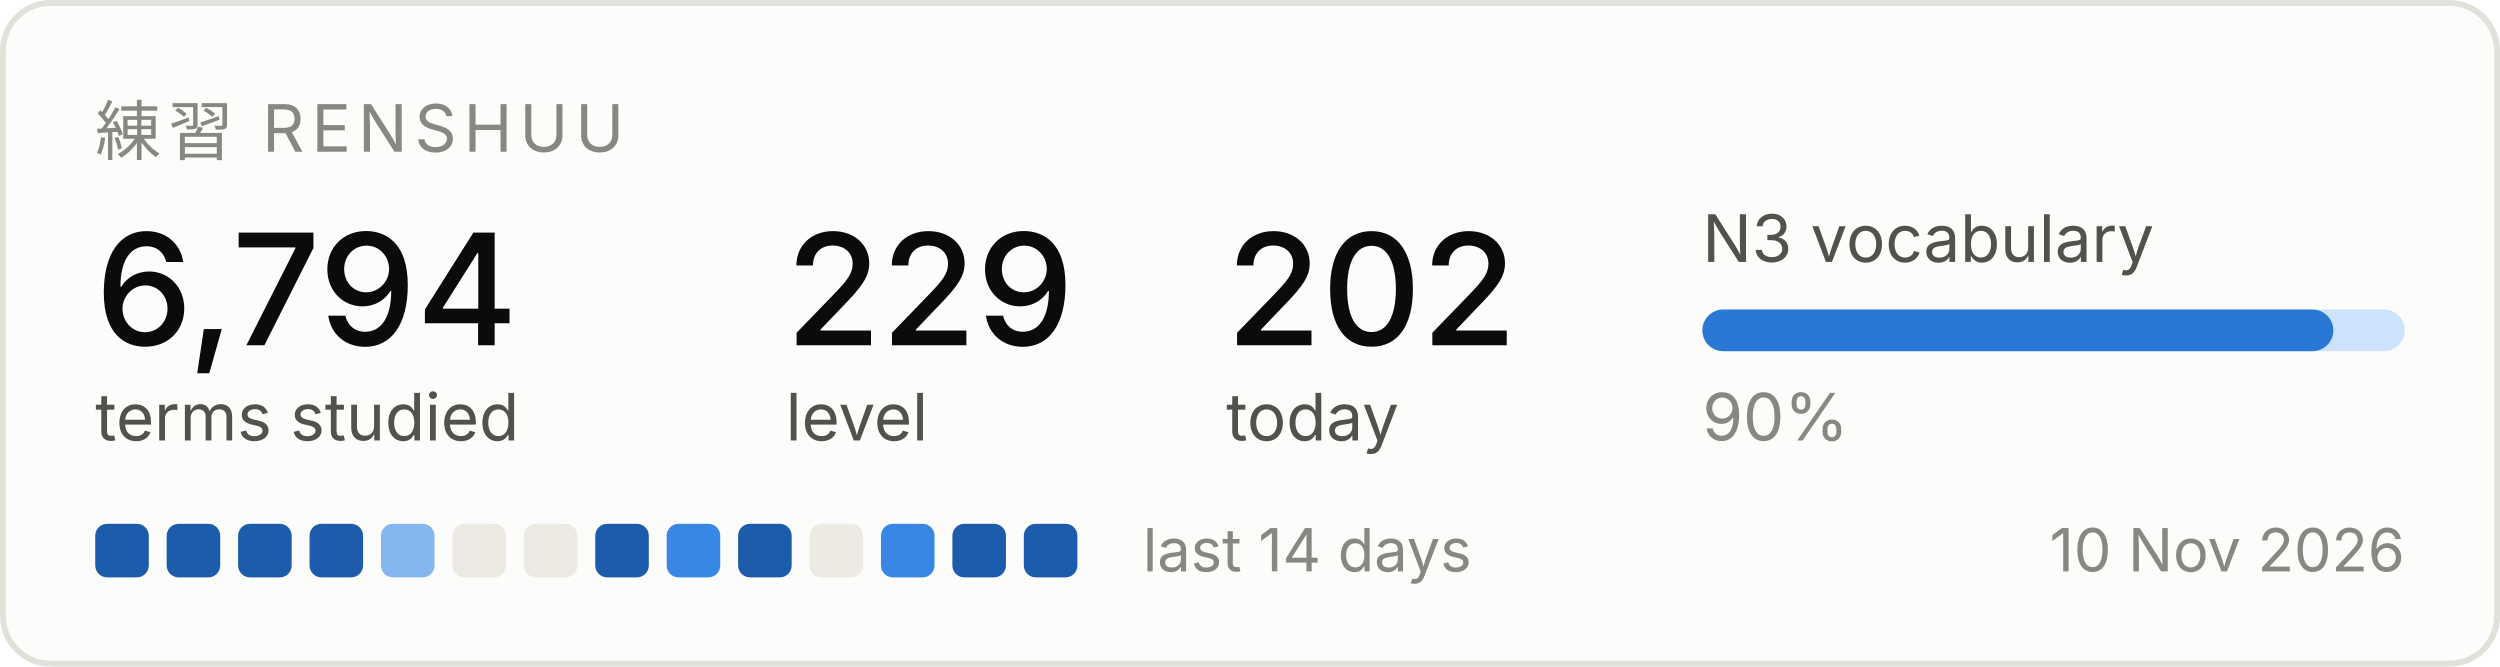
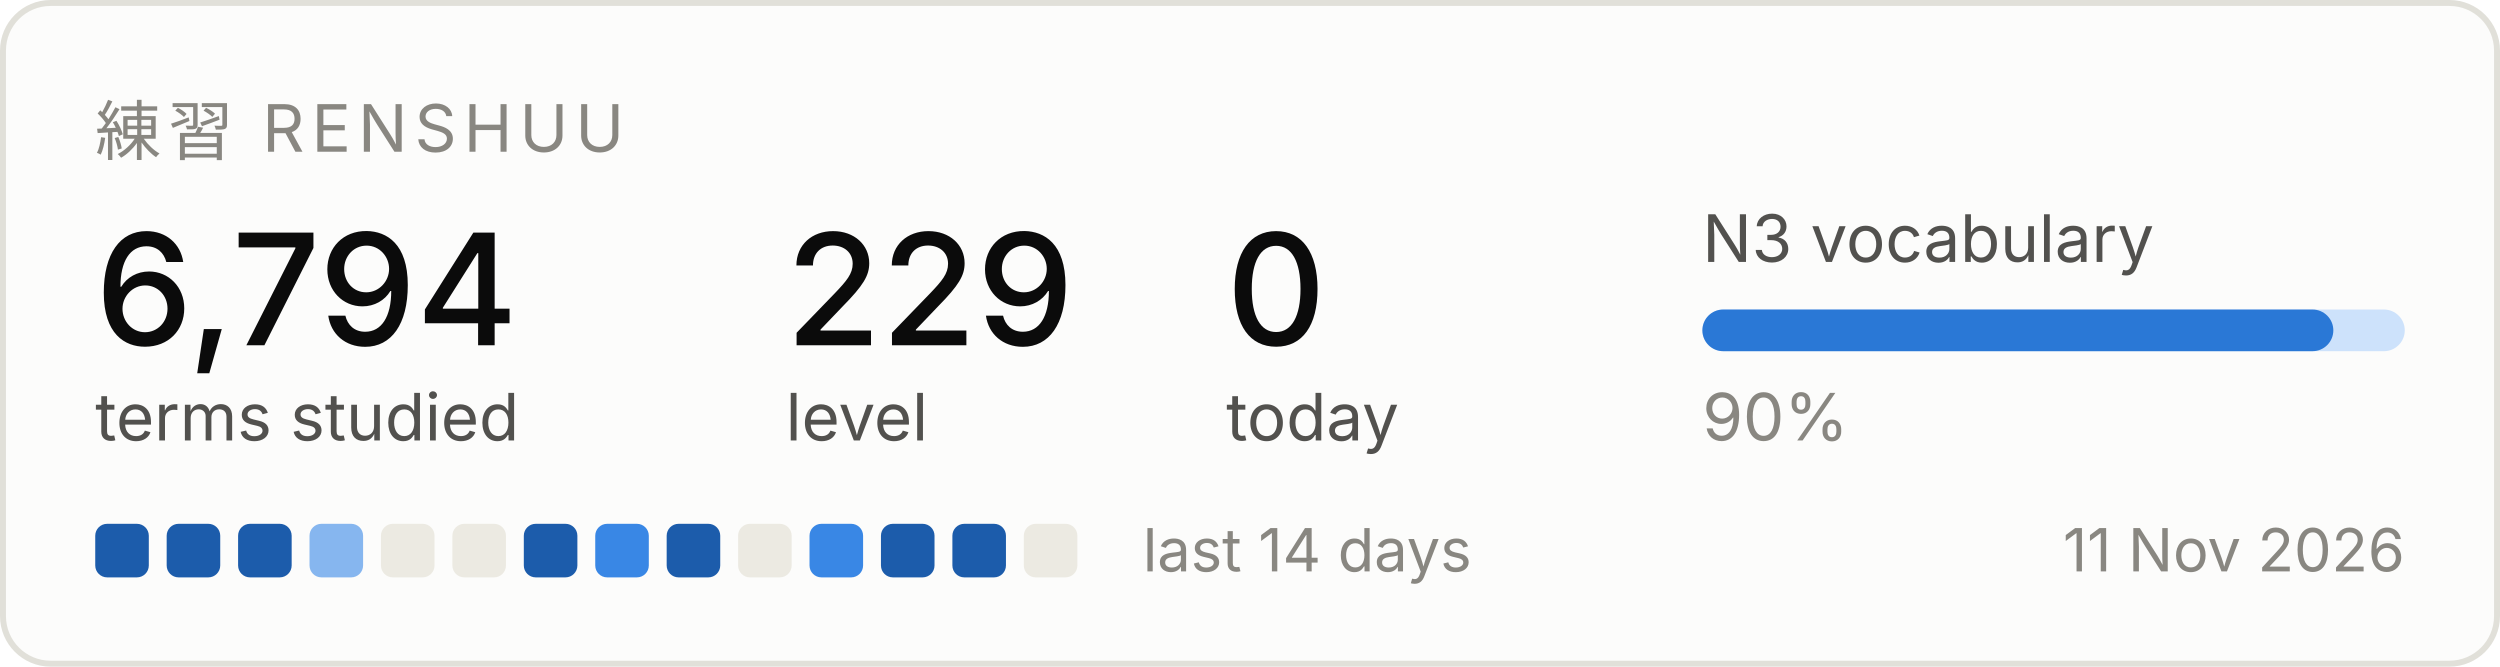
<svg xmlns="http://www.w3.org/2000/svg" width="420" height="112" viewBox="0 0 420 112" role="img" aria-label="Renshuu study progress">
  <rect x="0.5" y="0.5" width="419" height="111" rx="8" fill="#fcfcfb" stroke="#e1e0d9" />
  <text x="16" y="26" font-family="system-ui, -apple-system, Segoe UI, sans-serif" font-size="11" fill="#898781" letter-spacing="1.2">練習  RENSHUU</text>
  <text x="16" y="58" font-family="system-ui, -apple-system, Segoe UI, sans-serif" font-size="26" fill="#0b0b0b" font-weight="500">6,794</text>
  <text x="16" y="74" font-family="system-ui, -apple-system, Segoe UI, sans-serif" font-size="11" fill="#52514e">terms studied</text>
  <text x="132" y="58" font-family="system-ui, -apple-system, Segoe UI, sans-serif" font-size="26" fill="#0b0b0b" font-weight="500">229</text>
  <text x="132" y="74" font-family="system-ui, -apple-system, Segoe UI, sans-serif" font-size="11" fill="#52514e">level</text>
-   <text x="206" y="58" font-family="system-ui, -apple-system, Segoe UI, sans-serif" font-size="26" fill="#0b0b0b" font-weight="500">202</text>
+   <text x="206" y="58" font-family="system-ui, -apple-system, Segoe UI, sans-serif" font-size="26" fill="#0b0b0b" font-weight="500">0</text>
  <text x="206" y="74" font-family="system-ui, -apple-system, Segoe UI, sans-serif" font-size="11" fill="#52514e">today</text>
  <text x="286" y="44" font-family="system-ui, -apple-system, Segoe UI, sans-serif" font-size="11" fill="#52514e">N3 vocabulary</text>
  <rect x="286" y="52" width="118" height="7" rx="3.5" fill="#cde2fb" />
  <rect x="286" y="52" width="106" height="7" rx="3.5" fill="#2a78d6" />
  <text x="286" y="74" font-family="system-ui, -apple-system, Segoe UI, sans-serif" font-size="11" fill="#898781">90%</text>
  <rect x="16" y="88" width="9" height="9" rx="2" fill="#1c5cab" />
  <rect x="28" y="88" width="9" height="9" rx="2" fill="#1c5cab" />
  <rect x="40" y="88" width="9" height="9" rx="2" fill="#1c5cab" />
-   <rect x="52" y="88" width="9" height="9" rx="2" fill="#1c5cab" />
-   <rect x="64" y="88" width="9" height="9" rx="2" fill="#86b6ef" />
+   <rect x="52" y="88" width="9" height="9" rx="2" fill="#86b6ef" />
+   <rect x="64" y="88" width="9" height="9" rx="2" fill="#eceae2" />
  <rect x="76" y="88" width="9" height="9" rx="2" fill="#eceae2" />
-   <rect x="88" y="88" width="9" height="9" rx="2" fill="#eceae2" />
-   <rect x="100" y="88" width="9" height="9" rx="2" fill="#1c5cab" />
-   <rect x="112" y="88" width="9" height="9" rx="2" fill="#3987e5" />
-   <rect x="124" y="88" width="9" height="9" rx="2" fill="#1c5cab" />
-   <rect x="136" y="88" width="9" height="9" rx="2" fill="#eceae2" />
-   <rect x="148" y="88" width="9" height="9" rx="2" fill="#3987e5" />
+   <rect x="88" y="88" width="9" height="9" rx="2" fill="#1c5cab" />
+   <rect x="100" y="88" width="9" height="9" rx="2" fill="#3987e5" />
+   <rect x="112" y="88" width="9" height="9" rx="2" fill="#1c5cab" />
+   <rect x="124" y="88" width="9" height="9" rx="2" fill="#eceae2" />
+   <rect x="136" y="88" width="9" height="9" rx="2" fill="#3987e5" />
+   <rect x="148" y="88" width="9" height="9" rx="2" fill="#1c5cab" />
  <rect x="160" y="88" width="9" height="9" rx="2" fill="#1c5cab" />
-   <rect x="172" y="88" width="9" height="9" rx="2" fill="#1c5cab" />
+   <rect x="172" y="88" width="9" height="9" rx="2" fill="#eceae2" />
  <text x="192" y="96" font-family="system-ui, -apple-system, Segoe UI, sans-serif" font-size="10" fill="#898781">last 14 days</text>
-   <text x="404" y="96" font-family="system-ui, -apple-system, Segoe UI, sans-serif" font-size="10" fill="#898781" text-anchor="end">10 Nov 2026</text>
+   <text x="404" y="96" font-family="system-ui, -apple-system, Segoe UI, sans-serif" font-size="10" fill="#898781" text-anchor="end">11 Nov 2026</text>
</svg>
